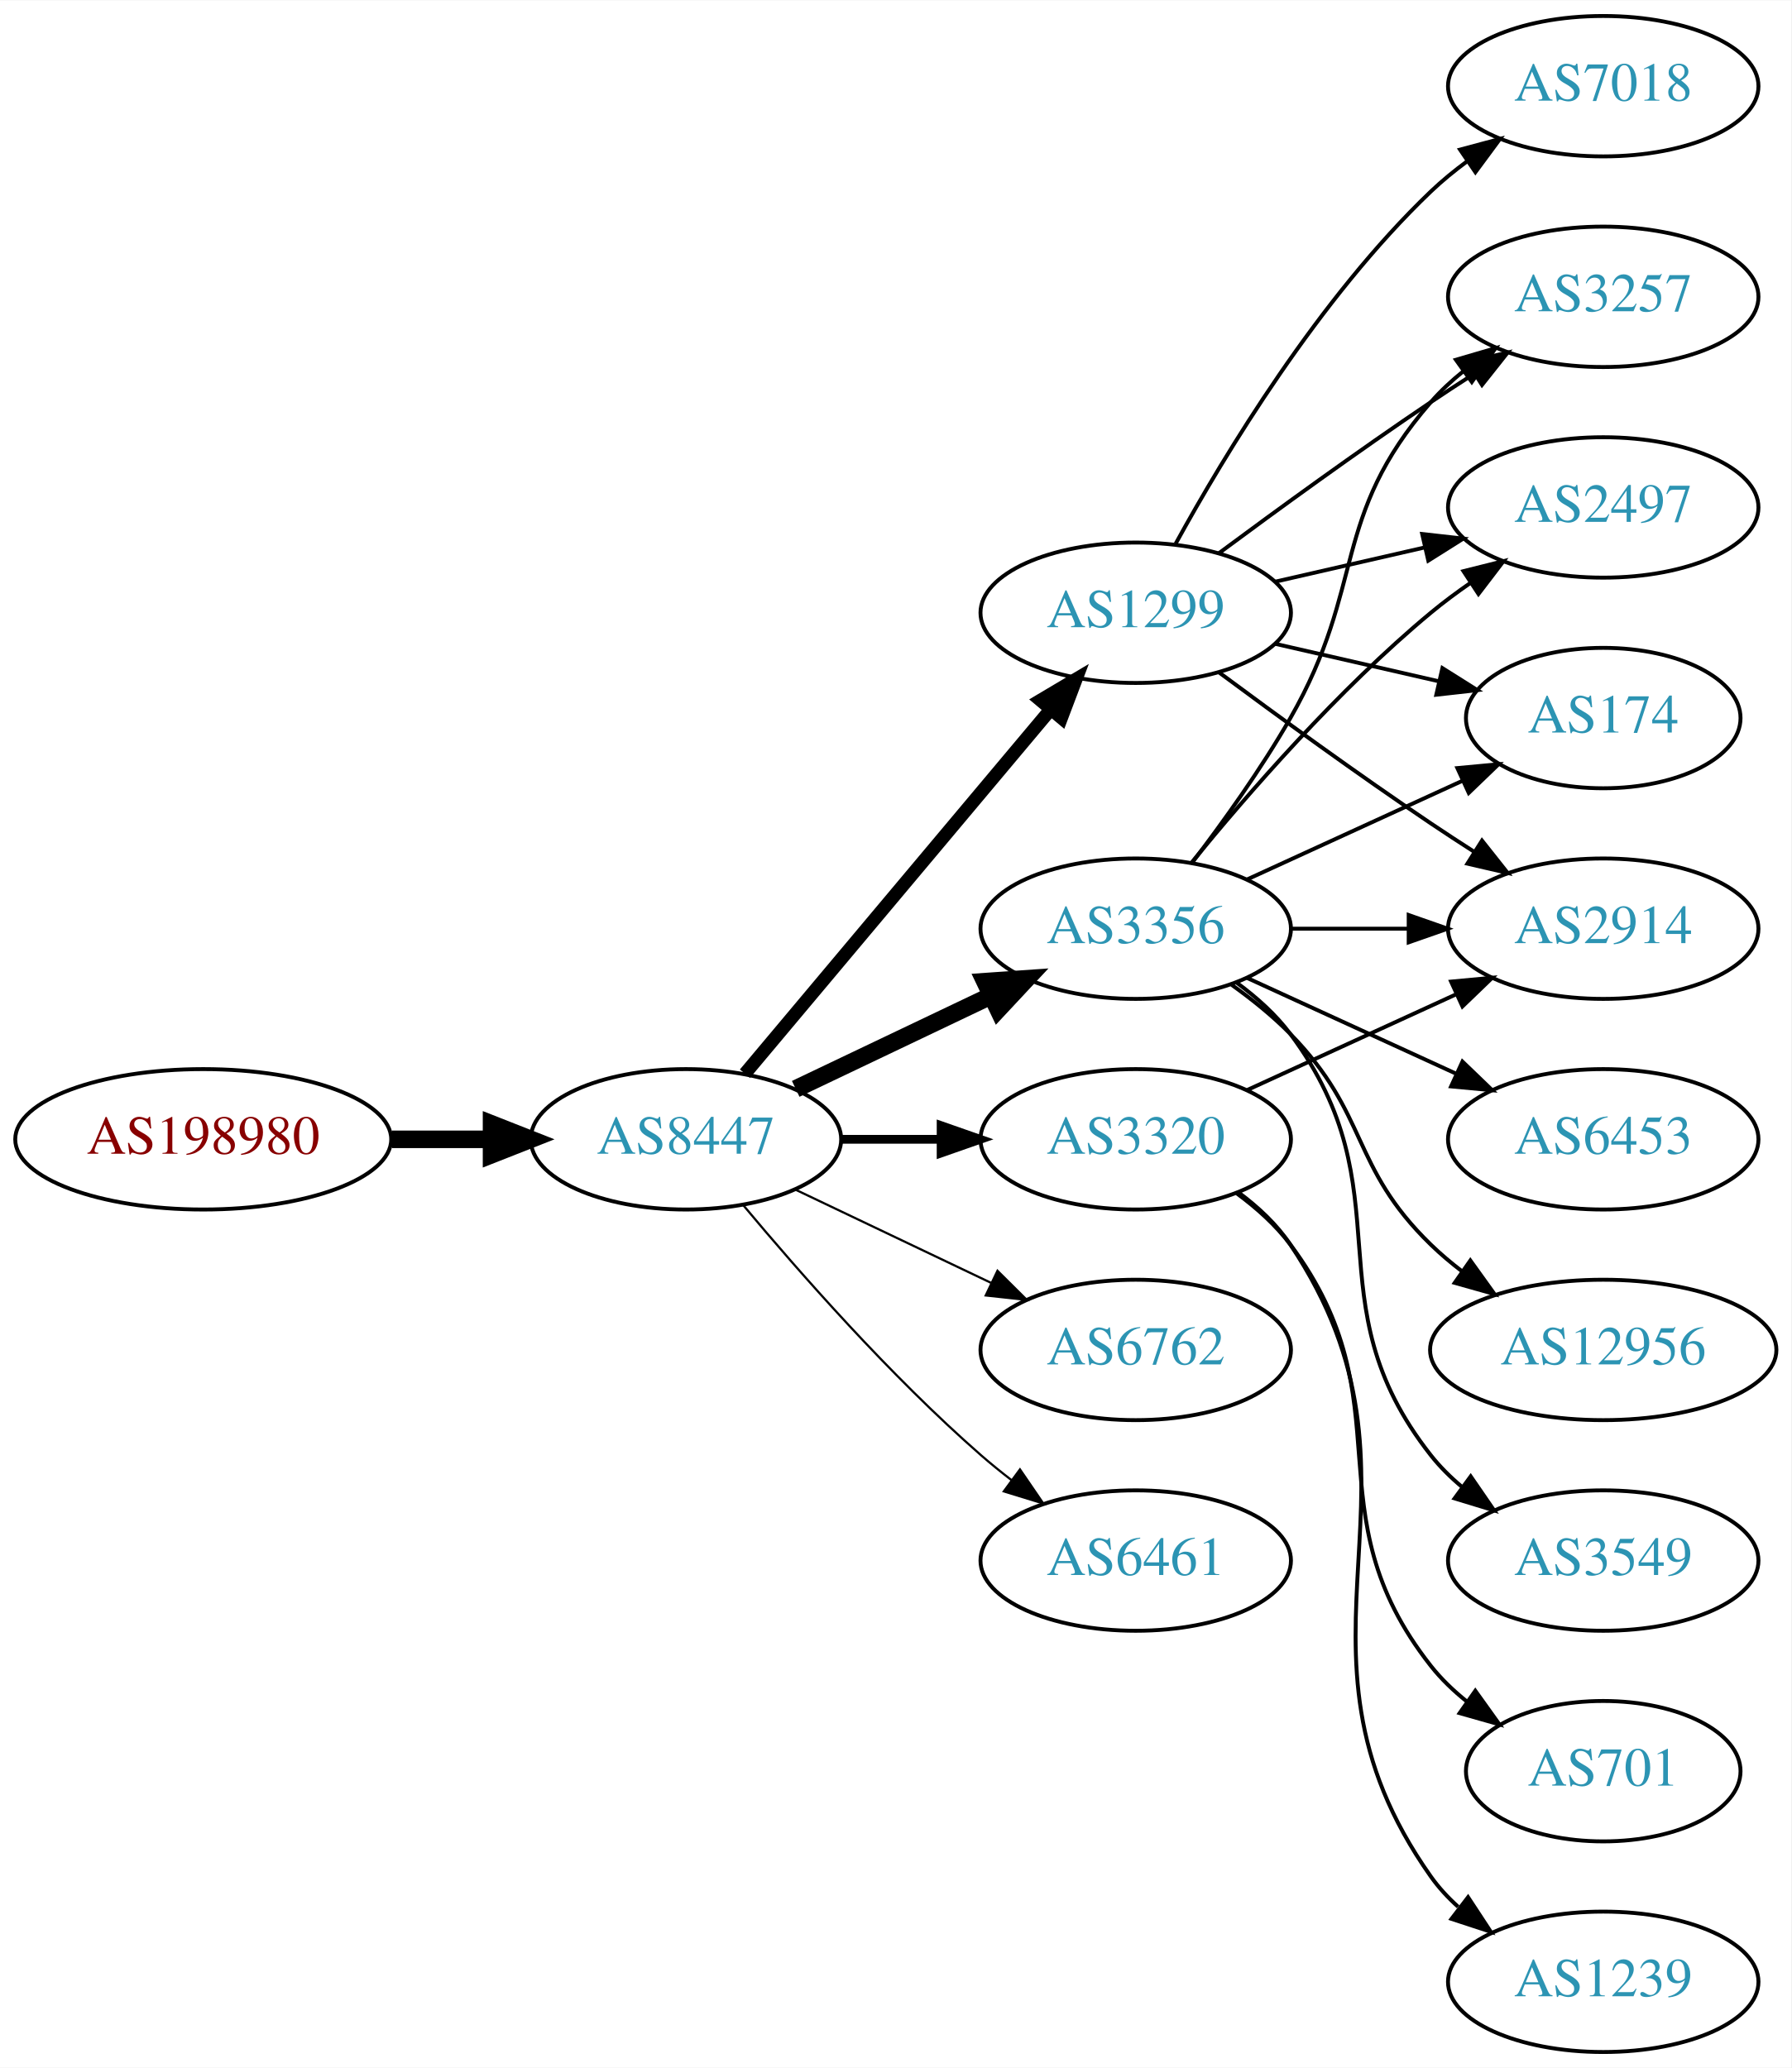
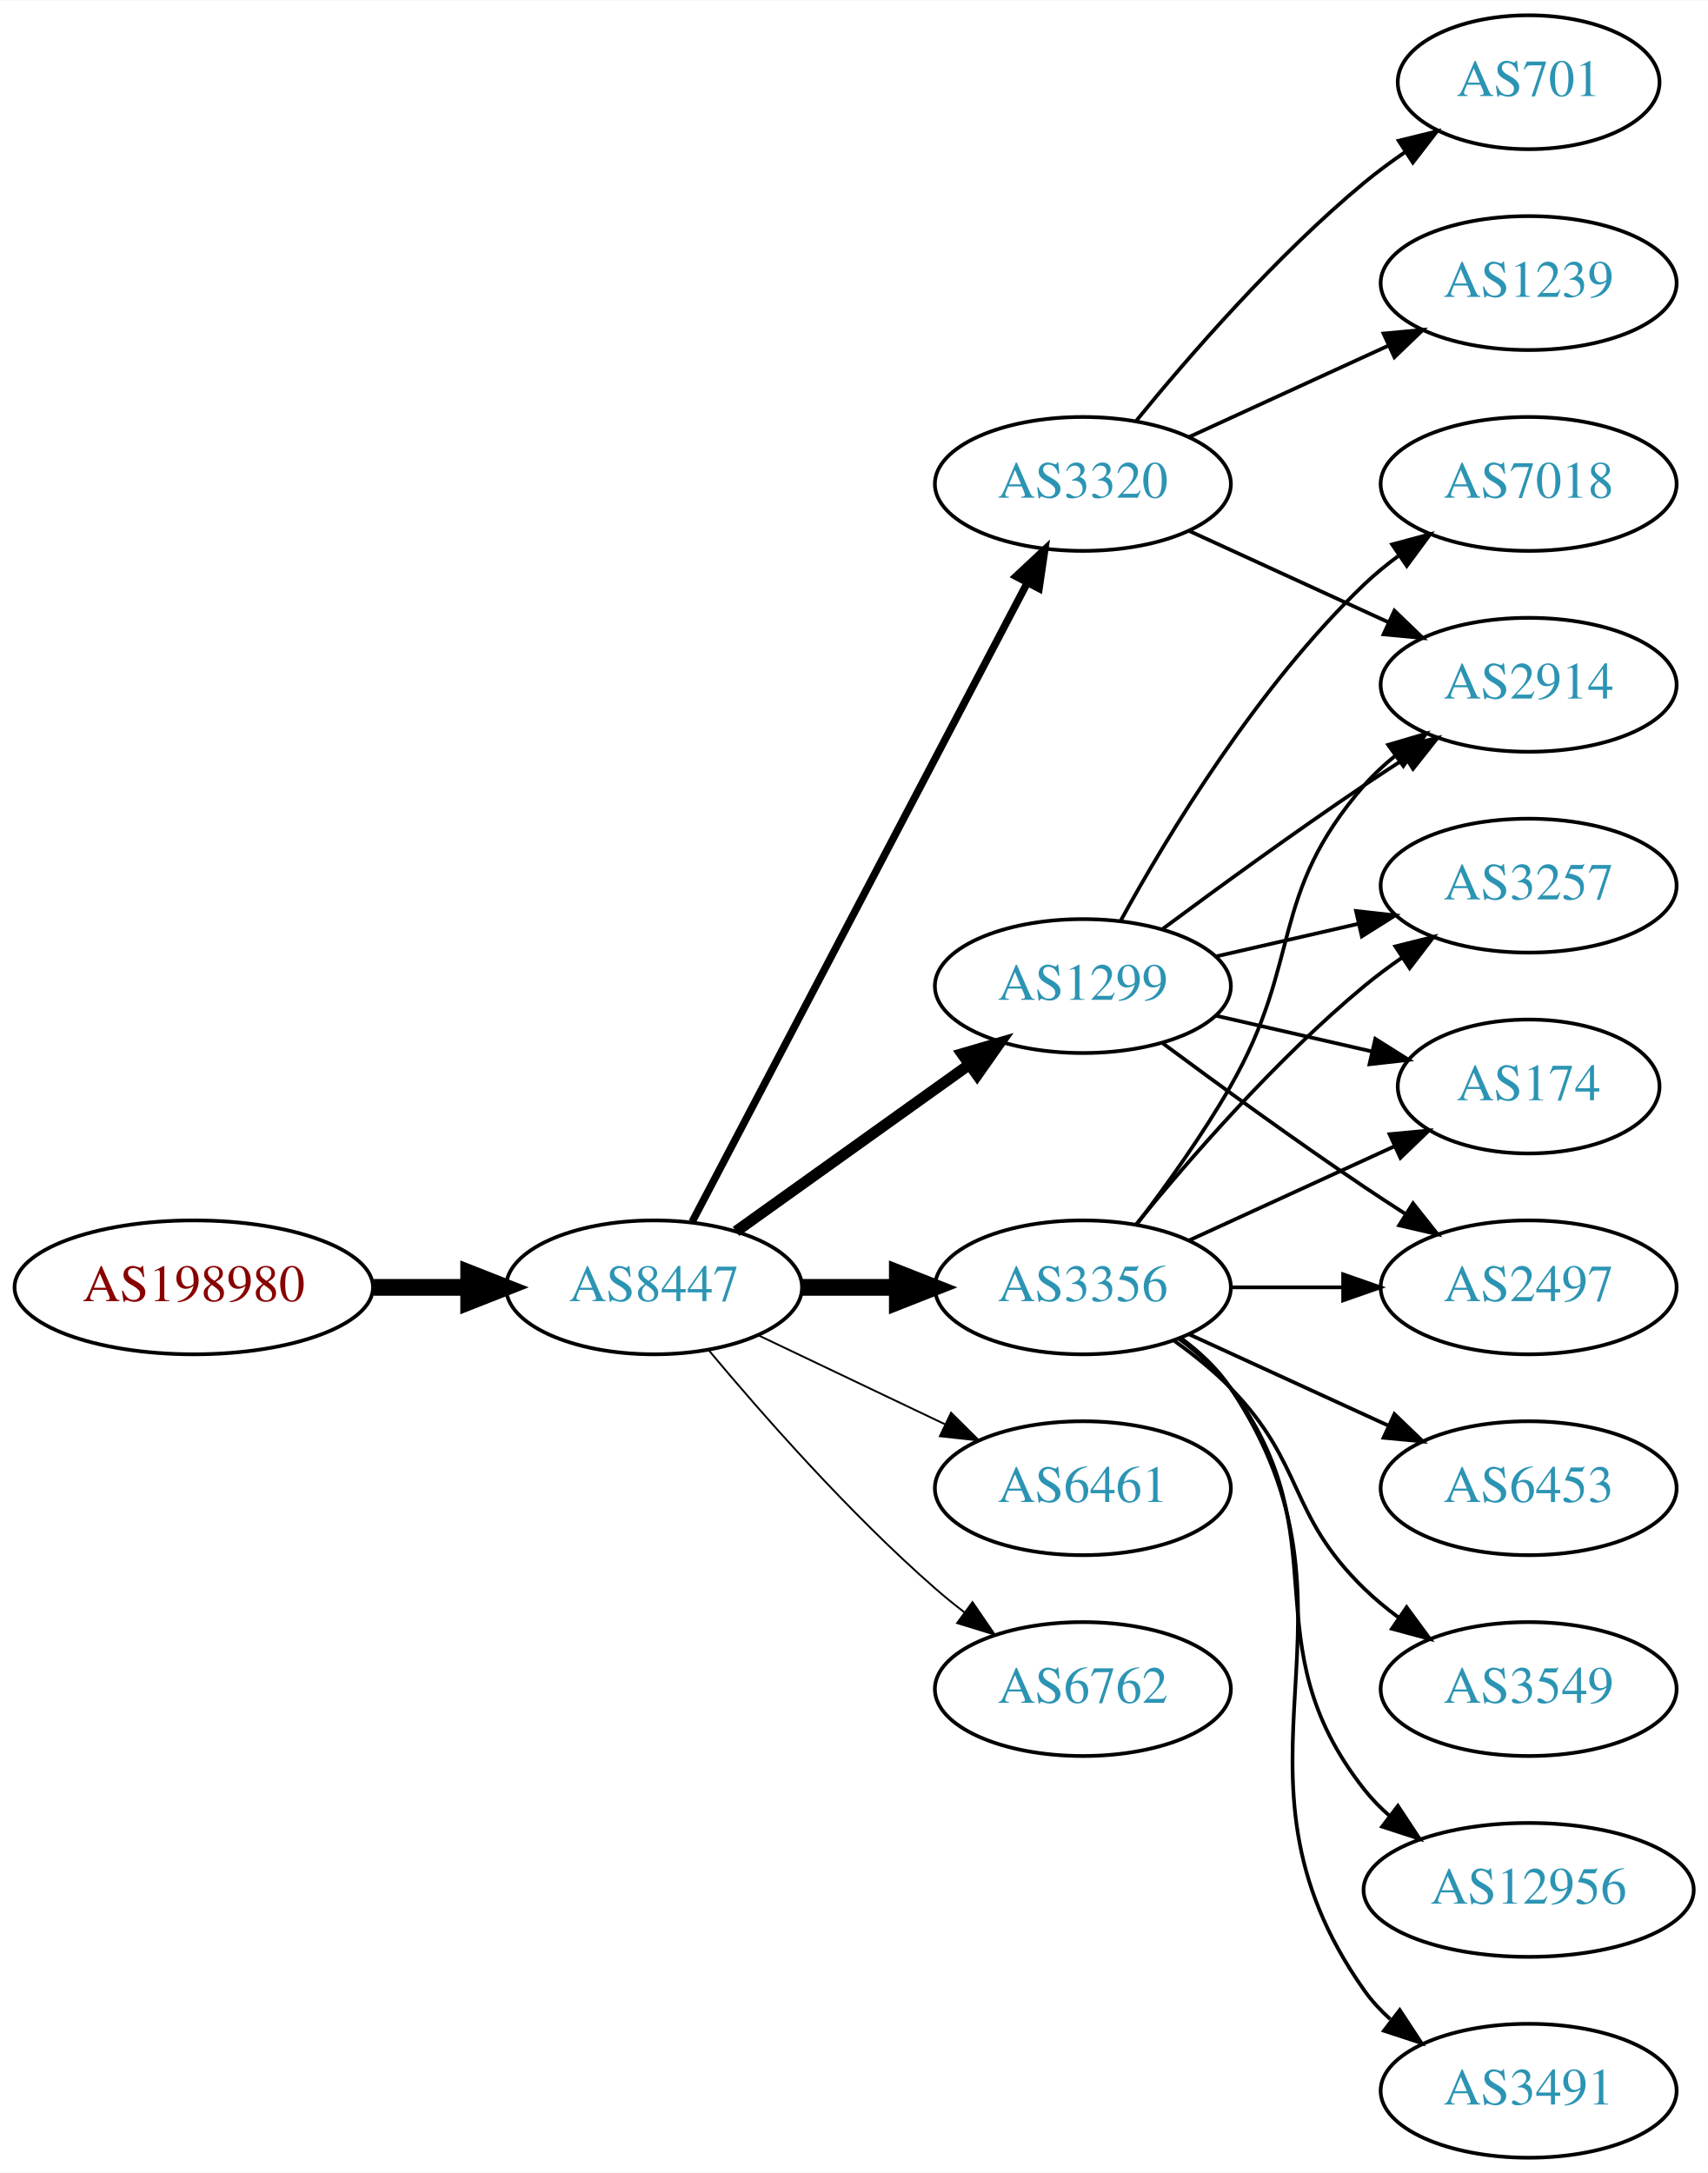
- <svg xmlns="http://www.w3.org/2000/svg" xmlns:xlink="http://www.w3.org/1999/xlink" width="459pt" height="530pt" viewBox="0.00 0.00 459.17 530.00">
-   <g id="graph0" class="graph" transform="scale(1 1) rotate(0) translate(4 526)">
-     <polygon fill="white" stroke="none" points="-4,4 -4,-526 455.17,-526 455.17,4 -4,4" />
+ <svg xmlns="http://www.w3.org/2000/svg" xmlns:xlink="http://www.w3.org/1999/xlink" width="459pt" height="584pt" viewBox="0.00 0.00 459.17 584.00">
+   <g id="graph0" class="graph" transform="scale(1 1) rotate(0) translate(4 580)">
+     <polygon fill="white" stroke="none" points="-4,4 -4,-580 455.17,-580 455.17,4 -4,4" />
    <g id="node1" class="node">
      <g id="a_node1">
        <a xlink:href="/asn/198980" xlink:title="AS198980 ~ Crate.io AT GmbH [AT]">
          <ellipse fill="#ffffff" stroke="black" cx="48.096" cy="-234" rx="48.192" ry="18" />
          <text text-anchor="middle" x="48.096" y="-230.3" font-family="Times,serif" font-size="14.00" fill="#880000">AS198980</text>
        </a>
      </g>
    </g>
    <g id="node2" class="node">
      <g id="a_node2">
        <a xlink:href="/asn/8447" xlink:title="AS8447 ~ A1 Telekom Austria AG [AT]">
          <ellipse fill="#ffffff" stroke="black" cx="171.838" cy="-234" rx="39.794" ry="18" />
          <text text-anchor="middle" x="171.838" y="-230.3" font-family="Times,serif" font-size="14.00" fill="#2c94b3">AS8447</text>
        </a>
      </g>
    </g>
    <g id="edge1" class="edge">
      <path fill="none" stroke="black" stroke-width="4.5" d="M96.513,-234C104.867,-234 113.577,-234 121.969,-234" />
      <polygon fill="black" stroke="black" stroke-width="4.5" points="122.004,-237.938 132.004,-234 122.004,-230.063 122.004,-237.938" />
    </g>
    <g id="node3" class="node">
      <g id="a_node3">
-         <a xlink:href="/asn/1299" xlink:title="AS1299 ~ Telia Carrier [EU]">
-           <ellipse fill="#ffffff" stroke="black" cx="287.131" cy="-369" rx="39.794" ry="18" />
-           <text text-anchor="middle" x="287.131" y="-365.3" font-family="Times,serif" font-size="14.00" fill="#2c94b3">AS1299</text>
+         <a xlink:href="/asn/3356" xlink:title="AS3356 ~ Level 3 Parent, LLC [US]">
+           <ellipse fill="#ffffff" stroke="black" cx="287.131" cy="-234" rx="39.794" ry="18" />
+           <text text-anchor="middle" x="287.131" y="-230.3" font-family="Times,serif" font-size="14.00" fill="#2c94b3">AS3356</text>
        </a>
      </g>
    </g>
    <g id="edge2" class="edge">
-       <path fill="none" stroke="black" stroke-width="3.375" d="M186.958,-250.825C206.632,-274.269 242.436,-316.934 265.215,-344.076" />
-       <polygon fill="black" stroke="black" stroke-width="3.375" points="262.724,-346.553 271.833,-351.963 268.086,-342.053 262.724,-346.553" />
+       <path fill="none" stroke="black" stroke-width="4.5" d="M211.51,-234C219.713,-234 228.477,-234 237.009,-234" />
+       <polygon fill="black" stroke="black" stroke-width="4.5" points="237.248,-237.938 247.248,-234 237.248,-230.063 237.248,-237.938" />
    </g>
    <g id="node4" class="node">
      <g id="a_node4">
-         <a xlink:href="/asn/3356" xlink:title="AS3356 ~ Level 3 Parent, LLC [US]">
-           <ellipse fill="#ffffff" stroke="black" cx="287.131" cy="-288" rx="39.794" ry="18" />
-           <text text-anchor="middle" x="287.131" y="-284.3" font-family="Times,serif" font-size="14.00" fill="#2c94b3">AS3356</text>
+         <a xlink:href="/asn/3320" xlink:title="AS3320 ~ DTAG [DE]">
+           <ellipse fill="#ffffff" stroke="black" cx="287.131" cy="-450" rx="39.794" ry="18" />
+           <text text-anchor="middle" x="287.131" y="-446.3" font-family="Times,serif" font-size="14.00" fill="#2c94b3">AS3320</text>
        </a>
      </g>
    </g>
    <g id="edge3" class="edge">
-       <path fill="none" stroke="black" stroke-width="4.5" d="M199.974,-246.934C214.968,-254.081 233.789,-263.052 250.013,-270.785" />
-       <polygon fill="black" stroke="black" stroke-width="4.5" points="248.495,-274.423 259.216,-275.171 251.883,-267.314 248.495,-274.423" />
+       <path fill="none" stroke="black" stroke-width="2" d="M182.109,-251.676C201.951,-289.505 248.628,-378.499 272.115,-423.278" />
+       <polygon fill="black" stroke="black" stroke-width="2" points="269.146,-425.152 276.89,-432.383 275.345,-421.901 269.146,-425.152" />
    </g>
    <g id="node5" class="node">
      <g id="a_node5">
-         <a xlink:href="/asn/3320" xlink:title="AS3320 ~ DTAG [DE]">
-           <ellipse fill="#ffffff" stroke="black" cx="287.131" cy="-234" rx="39.794" ry="18" />
-           <text text-anchor="middle" x="287.131" y="-230.3" font-family="Times,serif" font-size="14.00" fill="#2c94b3">AS3320</text>
+         <a xlink:href="/asn/1299" xlink:title="AS1299 ~ Telia Carrier [EU]">
+           <ellipse fill="#ffffff" stroke="black" cx="287.131" cy="-315" rx="39.794" ry="18" />
+           <text text-anchor="middle" x="287.131" y="-311.3" font-family="Times,serif" font-size="14.00" fill="#2c94b3">AS1299</text>
        </a>
      </g>
    </g>
    <g id="edge4" class="edge">
-       <path fill="none" stroke="black" stroke-width="2.25" d="M211.51,-234C219.713,-234 228.477,-234 237.009,-234" />
-       <polygon fill="black" stroke="black" stroke-width="2.25" points="237.248,-237.5 247.248,-234 237.248,-230.5 237.248,-237.5" />
+       <path fill="none" stroke="black" stroke-width="3" d="M193.882,-249.046C211.497,-261.639 236.835,-279.755 256.501,-293.816" />
+       <polygon fill="black" stroke="black" stroke-width="3" points="254.645,-296.791 264.815,-299.76 258.716,-291.097 254.645,-296.791" />
    </g>
    <g id="node6" class="node">
      <g id="a_node6">
-         <a xlink:href="/asn/6762" xlink:title="AS6762 ~ TELECOM ITALIA SPARKLE S.p.A. [IT]">
+         <a xlink:href="/asn/6461" xlink:title="AS6461 ~ Zayo Bandwidth [US]">
          <ellipse fill="#ffffff" stroke="black" cx="287.131" cy="-180" rx="39.794" ry="18" />
-           <text text-anchor="middle" x="287.131" y="-176.3" font-family="Times,serif" font-size="14.00" fill="#2c94b3">AS6762</text>
+           <text text-anchor="middle" x="287.131" y="-176.3" font-family="Times,serif" font-size="14.00" fill="#2c94b3">AS6461</text>
        </a>
      </g>
    </g>
    <g id="edge5" class="edge">
-       <path fill="none" stroke="black" stroke-width="0.562" d="M199.974,-221.066C214.968,-213.919 233.789,-204.948 250.013,-197.215" />
-       <polygon fill="black" stroke="black" stroke-width="0.562" points="251.695,-200.291 259.216,-192.829 248.683,-193.972 251.695,-200.291" />
+       <path fill="none" stroke="black" stroke-width="0.5" d="M199.974,-221.066C214.968,-213.919 233.789,-204.948 250.013,-197.215" />
+       <polygon fill="black" stroke="black" stroke-width="0.5" points="251.695,-200.291 259.216,-192.829 248.683,-193.972 251.695,-200.291" />
    </g>
    <g id="node7" class="node">
      <g id="a_node7">
-         <a xlink:href="/asn/6461" xlink:title="AS6461 ~ Zayo Bandwidth [US]">
+         <a xlink:href="/asn/6762" xlink:title="AS6762 ~ TELECOM ITALIA SPARKLE S.p.A. [IT]">
          <ellipse fill="#ffffff" stroke="black" cx="287.131" cy="-126" rx="39.794" ry="18" />
-           <text text-anchor="middle" x="287.131" y="-122.3" font-family="Times,serif" font-size="14.00" fill="#2c94b3">AS6461</text>
+           <text text-anchor="middle" x="287.131" y="-122.3" font-family="Times,serif" font-size="14.00" fill="#2c94b3">AS6762</text>
        </a>
      </g>
    </g>
    <g id="edge6" class="edge">
-       <path fill="none" stroke="black" stroke-width="0.562" d="M186.468,-217.183C200.751,-200.071 224.297,-173.255 247.484,-153 249.95,-150.846 252.589,-148.706 255.286,-146.628" />
-       <polygon fill="black" stroke="black" stroke-width="0.562" points="257.459,-149.375 263.44,-140.63 253.311,-143.736 257.459,-149.375" />
+       <path fill="none" stroke="black" stroke-width="0.5" d="M186.468,-217.183C200.751,-200.071 224.297,-173.255 247.484,-153 249.95,-150.846 252.589,-148.706 255.286,-146.628" />
+       <polygon fill="black" stroke="black" stroke-width="0.5" points="257.459,-149.375 263.44,-140.63 253.311,-143.736 257.459,-149.375" />
    </g>
    <g id="node8" class="node">
      <g id="a_node8">
-         <a xlink:href="/asn/7018" xlink:title="AS7018 ~ AT&amp;T Services, Inc. [US]">
-           <ellipse fill="#ffffff" stroke="black" cx="406.973" cy="-504" rx="39.794" ry="18" />
-           <text text-anchor="middle" x="406.973" y="-500.3" font-family="Times,serif" font-size="14.00" fill="#2c94b3">AS7018</text>
+         <a xlink:href="/asn/2914" xlink:title="AS2914 ~ NTT America, Inc. [US]">
+           <ellipse fill="#ffffff" stroke="black" cx="406.973" cy="-396" rx="39.794" ry="18" />
+           <text text-anchor="middle" x="406.973" y="-392.3" font-family="Times,serif" font-size="14.00" fill="#2c94b3">AS2914</text>
        </a>
      </g>
    </g>
    <g id="edge7" class="edge">
-       <path fill="none" stroke="black" d="M297.372,-386.713C309.918,-409.561 334.095,-449.611 362.777,-477 365.646,-479.739 368.834,-482.347 372.144,-484.785" />
-       <polygon fill="black" stroke="black" points="370.267,-487.742 380.503,-490.477 374.207,-481.956 370.267,-487.742" />
+       <path fill="none" stroke="black" d="M301.592,-250.913C309.485,-261.27 319.335,-274.992 326.777,-288 346.342,-322.194 336.943,-339.258 362.777,-369 365.242,-371.838 368.079,-374.477 371.097,-376.906" />
+       <polygon fill="black" stroke="black" points="369.207,-379.858 379.375,-382.836 373.283,-374.167 369.207,-379.858" />
    </g>
    <g id="node9" class="node">
      <g id="a_node9">
-         <a xlink:href="/asn/3257" xlink:title="AS3257 ~ GTT [DE]">
-           <ellipse fill="#ffffff" stroke="black" cx="406.973" cy="-450" rx="39.794" ry="18" />
-           <text text-anchor="middle" x="406.973" y="-446.3" font-family="Times,serif" font-size="14.00" fill="#2c94b3">AS3257</text>
-         </a>
-       </g>
-     </g>
-     <g id="edge8" class="edge">
-       <path fill="none" stroke="black" d="M308.461,-384.277C323.324,-395.304 344.068,-410.407 362.777,-423 366.326,-425.389 370.077,-427.839 373.825,-430.242" />
-       <polygon fill="black" stroke="black" points="372.151,-433.325 382.474,-435.712 375.893,-427.409 372.151,-433.325" />
-     </g>
-     <g id="node10" class="node">
-       <g id="a_node10">
-         <a xlink:href="/asn/2497" xlink:title="AS2497 ~ Internet Initiative Japan Inc. [JP]">
-           <ellipse fill="#ffffff" stroke="black" cx="406.973" cy="-396" rx="39.794" ry="18" />
-           <text text-anchor="middle" x="406.973" y="-392.3" font-family="Times,serif" font-size="14.00" fill="#2c94b3">AS2497</text>
-         </a>
-       </g>
-     </g>
-     <g id="edge9" class="edge">
-       <path fill="none" stroke="black" d="M322.85,-376.955C334.85,-379.704 348.471,-382.825 361.164,-385.733" />
-       <polygon fill="black" stroke="black" points="360.566,-389.187 371.095,-388.009 362.129,-382.364 360.566,-389.187" />
-     </g>
-     <g id="node11" class="node">
-       <g id="a_node11">
-         <a xlink:href="/asn/174" xlink:title="AS174 ~ Cogent Communications [US]">
-           <ellipse fill="#ffffff" stroke="black" cx="406.973" cy="-342" rx="35.194" ry="18" />
-           <text text-anchor="middle" x="406.973" y="-338.3" font-family="Times,serif" font-size="14.00" fill="#2c94b3">AS174</text>
-         </a>
-       </g>
-     </g>
-     <g id="edge10" class="edge">
-       <path fill="none" stroke="black" d="M322.85,-361.045C335.943,-358.045 350.965,-354.604 364.606,-351.478" />
-       <polygon fill="black" stroke="black" points="365.747,-354.807 374.713,-349.162 364.184,-347.984 365.747,-354.807" />
-     </g>
-     <g id="node12" class="node">
-       <g id="a_node12">
-         <a xlink:href="/asn/2914" xlink:title="AS2914 ~ NTT America, Inc. [US]">
-           <ellipse fill="#ffffff" stroke="black" cx="406.973" cy="-288" rx="39.794" ry="18" />
-           <text text-anchor="middle" x="406.973" y="-284.3" font-family="Times,serif" font-size="14.00" fill="#2c94b3">AS2914</text>
-         </a>
-       </g>
-     </g>
-     <g id="edge11" class="edge">
-       <path fill="none" stroke="black" d="M308.461,-353.723C323.324,-342.696 344.068,-327.593 362.777,-315 366.326,-312.611 370.077,-310.161 373.825,-307.758" />
-       <polygon fill="black" stroke="black" points="375.893,-310.591 382.474,-302.288 372.151,-304.675 375.893,-310.591" />
-     </g>
-     <g id="edge13" class="edge">
-       <path fill="none" stroke="black" d="M301.592,-304.913C309.485,-315.27 319.335,-328.992 326.777,-342 346.342,-376.194 336.943,-393.258 362.777,-423 365.242,-425.838 368.079,-428.477 371.097,-430.906" />
-       <polygon fill="black" stroke="black" points="369.207,-433.858 379.375,-436.836 373.283,-428.167 369.207,-433.858" />
-     </g>
-     <g id="edge16" class="edge">
-       <path fill="none" stroke="black" d="M301.55,-305.065C315.665,-322.375 339.079,-349.345 362.777,-369 365.994,-371.668 369.494,-374.27 373.065,-376.741" />
-       <polygon fill="black" stroke="black" points="371.143,-379.666 381.421,-382.236 374.988,-373.817 371.143,-379.666" />
-     </g>
-     <g id="edge15" class="edge">
-       <path fill="none" stroke="black" d="M315.76,-300.661C332.176,-308.183 353.158,-317.798 370.754,-325.861" />
-       <polygon fill="black" stroke="black" points="369.583,-329.174 380.132,-330.158 372.499,-322.811 369.583,-329.174" />
-     </g>
-     <g id="edge17" class="edge">
-       <path fill="none" stroke="black" d="M327.044,-288C336.597,-288 346.947,-288 356.909,-288" />
-       <polygon fill="black" stroke="black" points="357.102,-291.5 367.102,-288 357.102,-284.5 357.102,-291.5" />
-     </g>
-     <g id="node13" class="node">
-       <g id="a_node13">
-         <a xlink:href="/asn/6453" xlink:title="AS6453 ~ TATA COMMUNICATIONS (AMERICA) INC [US]">
-           <ellipse fill="#ffffff" stroke="black" cx="406.973" cy="-234" rx="39.794" ry="18" />
-           <text text-anchor="middle" x="406.973" y="-230.3" font-family="Times,serif" font-size="14.00" fill="#2c94b3">AS6453</text>
-         </a>
-       </g>
-     </g>
-     <g id="edge12" class="edge">
-       <path fill="none" stroke="black" d="M315.76,-275.339C331.717,-268.027 351.987,-258.739 369.27,-250.819" />
-       <polygon fill="black" stroke="black" points="370.885,-253.929 378.518,-246.581 367.969,-247.565 370.885,-253.929" />
-     </g>
-     <g id="node14" class="node">
-       <g id="a_node14">
-         <a xlink:href="/asn/12956" xlink:title="AS12956 ~ TELXIUS [ES]">
-           <ellipse fill="#ffffff" stroke="black" cx="406.973" cy="-180" rx="44.393" ry="18" />
-           <text text-anchor="middle" x="406.973" y="-176.3" font-family="Times,serif" font-size="14.00" fill="#2c94b3">AS12956</text>
-         </a>
-       </g>
-     </g>
-     <g id="edge14" class="edge">
-       <path fill="none" stroke="black" d="M311.725,-273.611C316.981,-269.852 322.313,-265.563 326.777,-261 346.95,-240.383 342.084,-227.094 362.777,-207 365.264,-204.586 368.001,-202.278 370.854,-200.1" />
-       <polygon fill="black" stroke="black" points="372.909,-202.934 379.09,-194.329 368.892,-197.202 372.909,-202.934" />
-     </g>
-     <g id="node15" class="node">
-       <g id="a_node15">
        <a xlink:href="/asn/3549" xlink:title="AS3549 ~ Level 3 Parent, LLC [US]">
          <ellipse fill="#ffffff" stroke="black" cx="406.973" cy="-126" rx="39.794" ry="18" />
          <text text-anchor="middle" x="406.973" y="-122.3" font-family="Times,serif" font-size="14.00" fill="#2c94b3">AS3549</text>
        </a>
      </g>
    </g>
-     <g id="edge18" class="edge">
-       <path fill="none" stroke="black" d="M313.062,-274.118C318.138,-270.389 323.056,-265.984 326.777,-261 357.049,-220.458 331.479,-192.754 362.777,-153 365.102,-150.047 367.846,-147.33 370.805,-144.853" />
-       <polygon fill="black" stroke="black" points="372.998,-147.585 379.002,-138.855 368.865,-141.936 372.998,-147.585" />
+     <g id="edge8" class="edge">
+       <path fill="none" stroke="black" d="M311.725,-219.611C316.981,-215.852 322.313,-211.563 326.777,-207 346.95,-186.383 342.084,-173.094 362.777,-153 365.623,-150.237 368.796,-147.614 372.096,-145.166" />
+       <polygon fill="black" stroke="black" points="374.162,-147.994 380.444,-139.462 370.213,-142.214 374.162,-147.994" />
+     </g>
+     <g id="node10" class="node">
+       <g id="a_node10">
+         <a xlink:href="/asn/12956" xlink:title="AS12956 ~ TELXIUS [ES]">
+           <ellipse fill="#ffffff" stroke="black" cx="406.973" cy="-72" rx="44.393" ry="18" />
+           <text text-anchor="middle" x="406.973" y="-68.3" font-family="Times,serif" font-size="14.00" fill="#2c94b3">AS12956</text>
+         </a>
+       </g>
+     </g>
+     <g id="edge9" class="edge">
+       <path fill="none" stroke="black" d="M313.062,-220.118C318.138,-216.389 323.056,-211.984 326.777,-207 357.049,-166.458 331.479,-138.754 362.777,-99 364.802,-96.429 367.143,-94.037 369.668,-91.826" />
+       <polygon fill="black" stroke="black" points="371.824,-94.584 377.657,-85.739 367.582,-89.016 371.824,-94.584" />
+     </g>
+     <g id="node11" class="node">
+       <g id="a_node11">
+         <a xlink:href="/asn/3491" xlink:title="AS3491 ~ PCCW Global, Inc. [US]">
+           <ellipse fill="#ffffff" stroke="black" cx="406.973" cy="-18" rx="39.794" ry="18" />
+           <text text-anchor="middle" x="406.973" y="-14.3" font-family="Times,serif" font-size="14.00" fill="#2c94b3">AS3491</text>
+         </a>
+       </g>
+     </g>
+     <g id="edge10" class="edge">
+       <path fill="none" stroke="black" d="M313.45,-220.393C318.506,-216.649 323.318,-212.169 326.777,-207 367.802,-145.706 320.198,-105.225 362.777,-45 364.769,-42.184 367.156,-39.599 369.772,-37.24" />
+       <polygon fill="black" stroke="black" points="372.324,-39.694 378.14,-30.838 368.071,-34.135 372.324,-39.694" />
+     </g>
+     <g id="node12" class="node">
+       <g id="a_node12">
+         <a xlink:href="/asn/3257" xlink:title="AS3257 ~ GTT [DE]">
+           <ellipse fill="#ffffff" stroke="black" cx="406.973" cy="-342" rx="39.794" ry="18" />
+           <text text-anchor="middle" x="406.973" y="-338.3" font-family="Times,serif" font-size="14.00" fill="#2c94b3">AS3257</text>
+         </a>
+       </g>
+     </g>
+     <g id="edge11" class="edge">
+       <path fill="none" stroke="black" d="M301.55,-251.065C315.665,-268.375 339.079,-295.345 362.777,-315 365.994,-317.668 369.494,-320.27 373.065,-322.741" />
+       <polygon fill="black" stroke="black" points="371.143,-325.666 381.421,-328.236 374.988,-319.817 371.143,-325.666" />
+     </g>
+     <g id="node13" class="node">
+       <g id="a_node13">
+         <a xlink:href="/asn/174" xlink:title="AS174 ~ Cogent Communications [US]">
+           <ellipse fill="#ffffff" stroke="black" cx="406.973" cy="-288" rx="35.194" ry="18" />
+           <text text-anchor="middle" x="406.973" y="-284.3" font-family="Times,serif" font-size="14.00" fill="#2c94b3">AS174</text>
+         </a>
+       </g>
+     </g>
+     <g id="edge12" class="edge">
+       <path fill="none" stroke="black" d="M315.76,-246.661C332.176,-254.183 353.158,-263.798 370.754,-271.861" />
+       <polygon fill="black" stroke="black" points="369.583,-275.174 380.132,-276.158 372.499,-268.811 369.583,-275.174" />
+     </g>
+     <g id="node14" class="node">
+       <g id="a_node14">
+         <a xlink:href="/asn/2497" xlink:title="AS2497 ~ Internet Initiative Japan Inc. [JP]">
+           <ellipse fill="#ffffff" stroke="black" cx="406.973" cy="-234" rx="39.794" ry="18" />
+           <text text-anchor="middle" x="406.973" y="-230.3" font-family="Times,serif" font-size="14.00" fill="#2c94b3">AS2497</text>
+         </a>
+       </g>
+     </g>
+     <g id="edge13" class="edge">
+       <path fill="none" stroke="black" d="M327.044,-234C336.597,-234 346.947,-234 356.909,-234" />
+       <polygon fill="black" stroke="black" points="357.102,-237.5 367.102,-234 357.102,-230.5 357.102,-237.5" />
+     </g>
+     <g id="node15" class="node">
+       <g id="a_node15">
+         <a xlink:href="/asn/6453" xlink:title="AS6453 ~ TATA COMMUNICATIONS (AMERICA) INC [US]">
+           <ellipse fill="#ffffff" stroke="black" cx="406.973" cy="-180" rx="39.794" ry="18" />
+           <text text-anchor="middle" x="406.973" y="-176.3" font-family="Times,serif" font-size="14.00" fill="#2c94b3">AS6453</text>
+         </a>
+       </g>
+     </g>
+     <g id="edge14" class="edge">
+       <path fill="none" stroke="black" d="M315.76,-221.339C331.717,-214.027 351.987,-204.739 369.27,-196.819" />
+       <polygon fill="black" stroke="black" points="370.885,-199.929 378.518,-192.581 367.969,-193.565 370.885,-199.929" />
    </g>
    <g id="edge20" class="edge">
-       <path fill="none" stroke="black" d="M315.76,-246.661C331.717,-253.973 351.987,-263.261 369.27,-271.181" />
-       <polygon fill="black" stroke="black" points="367.969,-274.435 378.518,-275.419 370.885,-268.071 367.969,-274.435" />
-     </g>
-     <g id="node16" class="node">
-       <g id="a_node16">
-         <a xlink:href="/asn/701" xlink:title="AS701 ~ UUNET [US]">
-           <ellipse fill="#ffffff" stroke="black" cx="406.973" cy="-72" rx="35.194" ry="18" />
-           <text text-anchor="middle" x="406.973" y="-68.3" font-family="Times,serif" font-size="14.00" fill="#2c94b3">AS701</text>
-         </a>
-       </g>
-     </g>
-     <g id="edge19" class="edge">
-       <path fill="none" stroke="black" d="M313.062,-220.118C318.138,-216.389 323.056,-211.984 326.777,-207 357.049,-166.458 331.479,-138.754 362.777,-99 365.424,-95.639 368.613,-92.584 372.044,-89.839" />
-       <polygon fill="black" stroke="black" points="374.182,-92.614 380.351,-84 370.157,-86.887 374.182,-92.614" />
+       <path fill="none" stroke="black" d="M315.76,-437.339C331.717,-430.027 351.987,-420.739 369.27,-412.819" />
+       <polygon fill="black" stroke="black" points="370.885,-415.929 378.518,-408.581 367.969,-409.565 370.885,-415.929" />
    </g>
    <g id="node17" class="node">
      <g id="a_node17">
        <a xlink:href="/asn/1239" xlink:title="AS1239 ~ Sprint [US]">
-           <ellipse fill="#ffffff" stroke="black" cx="406.973" cy="-18" rx="39.794" ry="18" />
-           <text text-anchor="middle" x="406.973" y="-14.3" font-family="Times,serif" font-size="14.00" fill="#2c94b3">AS1239</text>
+           <ellipse fill="#ffffff" stroke="black" cx="406.973" cy="-504" rx="39.794" ry="18" />
+           <text text-anchor="middle" x="406.973" y="-500.3" font-family="Times,serif" font-size="14.00" fill="#2c94b3">AS1239</text>
        </a>
      </g>
    </g>
    <g id="edge21" class="edge">
-       <path fill="none" stroke="black" d="M313.45,-220.393C318.506,-216.649 323.318,-212.169 326.777,-207 367.802,-145.706 320.198,-105.225 362.777,-45 364.769,-42.184 367.156,-39.599 369.772,-37.24" />
-       <polygon fill="black" stroke="black" points="372.324,-39.694 378.14,-30.838 368.071,-34.135 372.324,-39.694" />
+       <path fill="none" stroke="black" d="M315.76,-462.661C331.717,-469.973 351.987,-479.261 369.27,-487.181" />
+       <polygon fill="black" stroke="black" points="367.969,-490.435 378.518,-491.419 370.885,-484.071 367.969,-490.435" />
+     </g>
+     <g id="node18" class="node">
+       <g id="a_node18">
+         <a xlink:href="/asn/701" xlink:title="AS701 ~ UUNET [US]">
+           <ellipse fill="#ffffff" stroke="black" cx="406.973" cy="-558" rx="35.194" ry="18" />
+           <text text-anchor="middle" x="406.973" y="-554.3" font-family="Times,serif" font-size="14.00" fill="#2c94b3">AS701</text>
+         </a>
+       </g>
+     </g>
+     <g id="edge22" class="edge">
+       <path fill="none" stroke="black" d="M301.55,-467.065C315.665,-484.375 339.079,-511.345 362.777,-531 366.241,-533.872 370.033,-536.669 373.888,-539.308" />
+       <polygon fill="black" stroke="black" points="372.03,-542.275 382.32,-544.797 375.849,-536.408 372.03,-542.275" />
+     </g>
+     <g id="edge16" class="edge">
+       <path fill="none" stroke="black" d="M308.461,-330.277C323.324,-341.304 344.068,-356.407 362.777,-369 366.326,-371.389 370.077,-373.839 373.825,-376.242" />
+       <polygon fill="black" stroke="black" points="372.151,-379.325 382.474,-381.712 375.893,-373.409 372.151,-379.325" />
+     </g>
+     <g id="edge17" class="edge">
+       <path fill="none" stroke="black" d="M322.85,-322.955C334.85,-325.704 348.471,-328.825 361.164,-331.733" />
+       <polygon fill="black" stroke="black" points="360.566,-335.187 371.095,-334.009 362.129,-328.364 360.566,-335.187" />
+     </g>
+     <g id="edge19" class="edge">
+       <path fill="none" stroke="black" d="M322.85,-307.045C335.943,-304.045 350.965,-300.604 364.606,-297.478" />
+       <polygon fill="black" stroke="black" points="365.747,-300.807 374.713,-295.162 364.184,-293.984 365.747,-300.807" />
+     </g>
+     <g id="edge18" class="edge">
+       <path fill="none" stroke="black" d="M308.461,-299.723C323.324,-288.696 344.068,-273.593 362.777,-261 366.326,-258.611 370.077,-256.161 373.825,-253.758" />
+       <polygon fill="black" stroke="black" points="375.893,-256.591 382.474,-248.288 372.151,-250.675 375.893,-256.591" />
+     </g>
+     <g id="node16" class="node">
+       <g id="a_node16">
+         <a xlink:href="/asn/7018" xlink:title="AS7018 ~ AT&amp;T Services, Inc. [US]">
+           <ellipse fill="#ffffff" stroke="black" cx="406.973" cy="-450" rx="39.794" ry="18" />
+           <text text-anchor="middle" x="406.973" y="-446.3" font-family="Times,serif" font-size="14.00" fill="#2c94b3">AS7018</text>
+         </a>
+       </g>
+     </g>
+     <g id="edge15" class="edge">
+       <path fill="none" stroke="black" d="M297.372,-332.713C309.918,-355.561 334.095,-395.611 362.777,-423 365.646,-425.739 368.834,-428.347 372.144,-430.785" />
+       <polygon fill="black" stroke="black" points="370.267,-433.742 380.503,-436.477 374.207,-427.956 370.267,-433.742" />
    </g>
  </g>
</svg>
